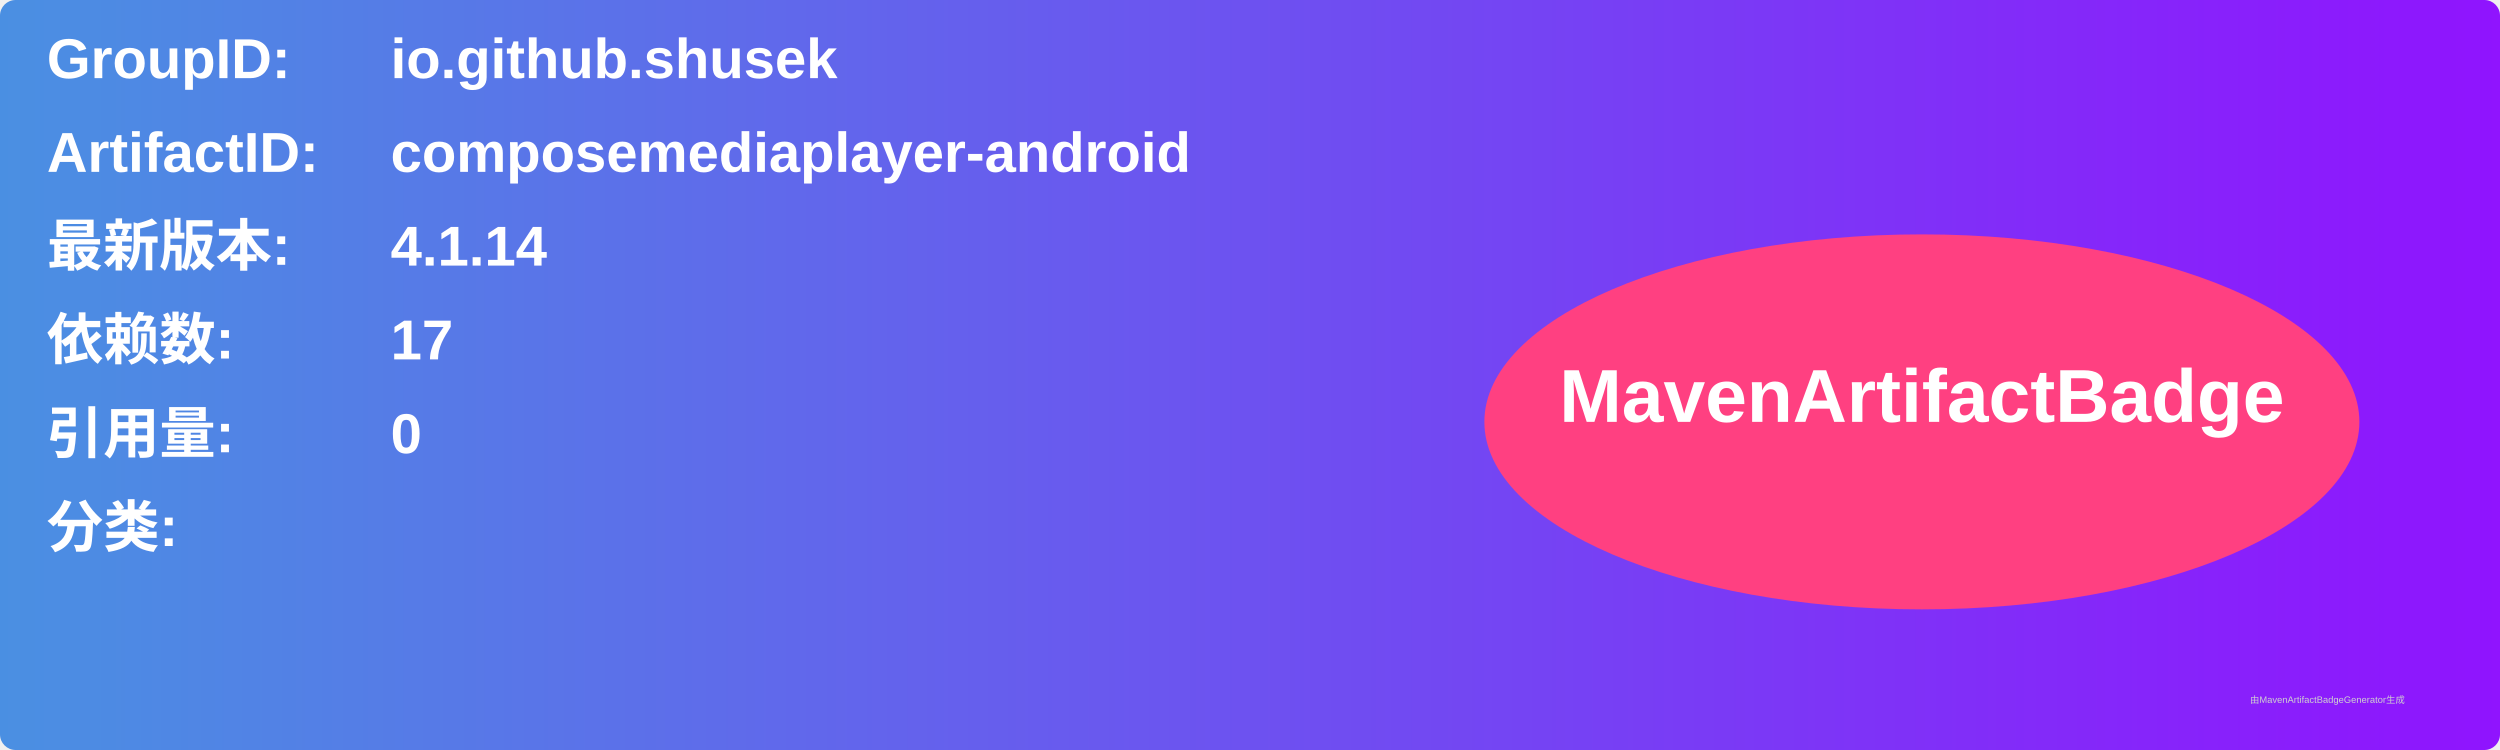
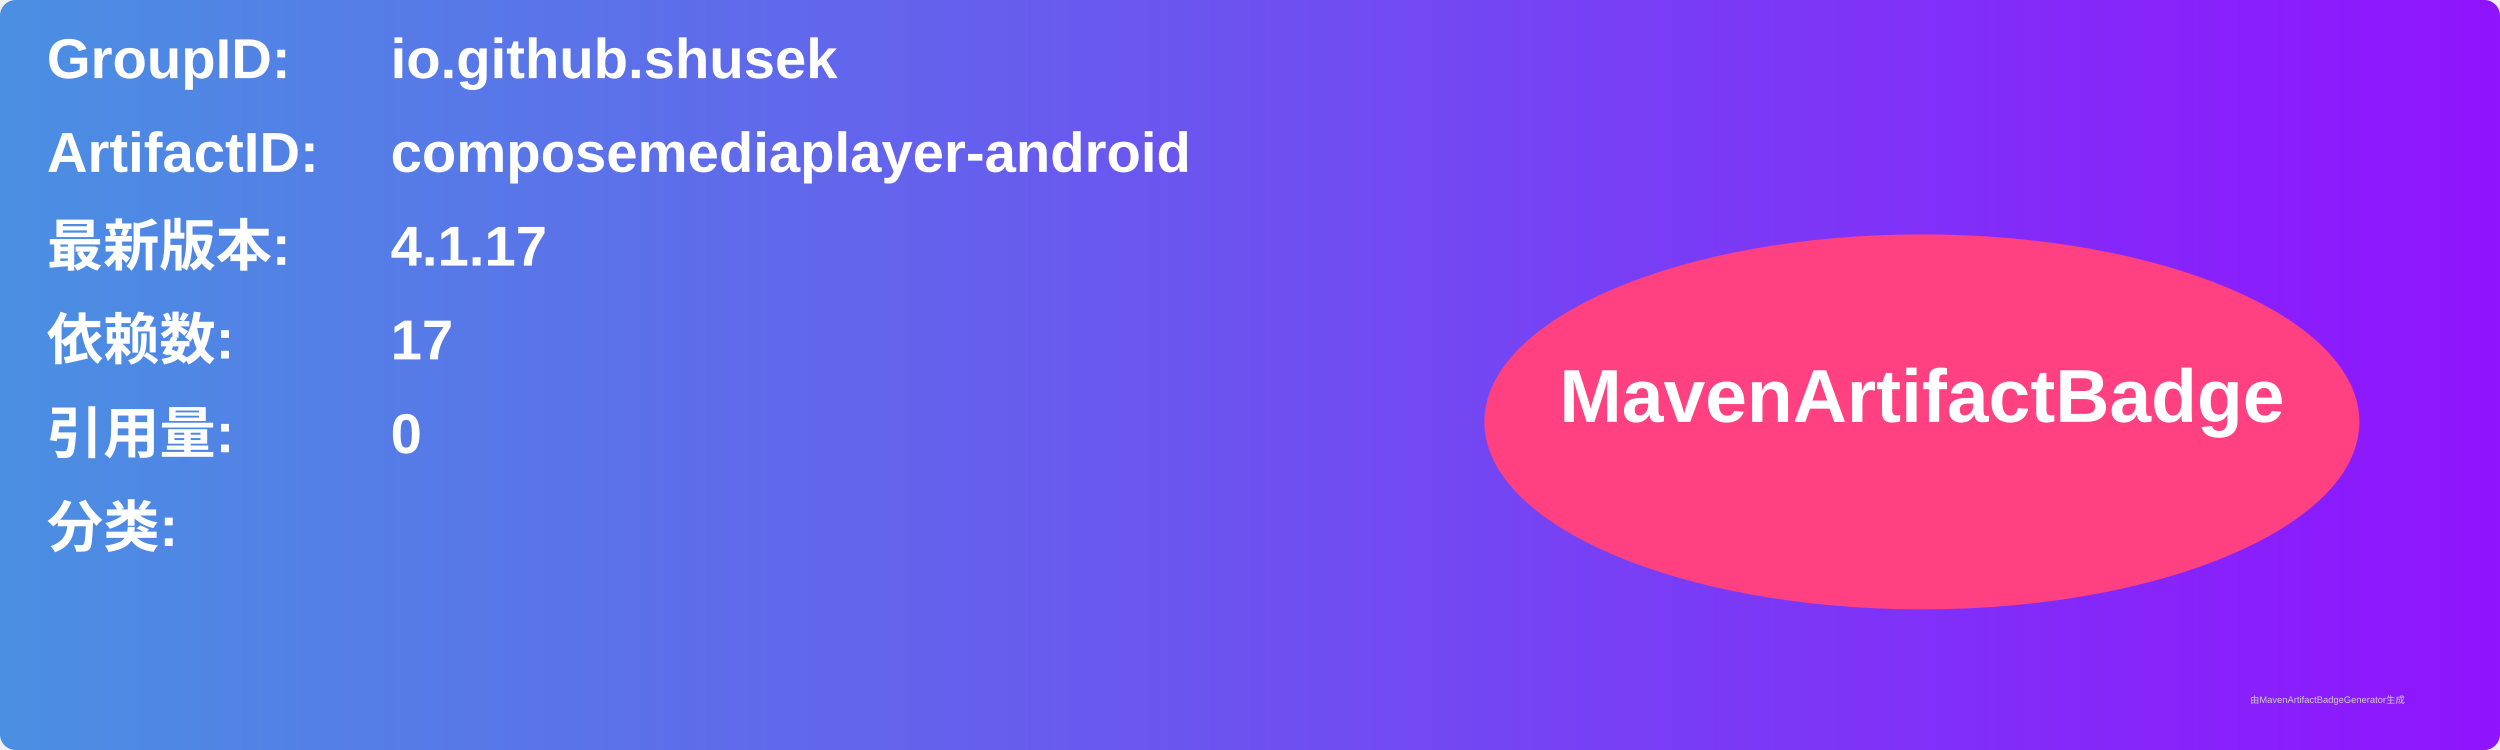
<svg xmlns="http://www.w3.org/2000/svg" width="800" height="240" viewBox="0 0 800 240">
  <linearGradient id="grad" x1="0%" y1="0%" x2="100%" y2="0%">
    <stop offset="0%" stop-color="#4a90e2" />
    <stop offset="100%" stop-color="#9013fe" />
  </linearGradient>
  <rect width="100%" height="100%" rx="5" ry="5" fill="url(#grad)" />
  <g transform="translate(15, 15)">
    <text x="0" y="10" font-family="Arial" font-size="18" fill="white" font-weight="bold" width="260">GroupID:</text>
    <text x="110" y="10" font-family="Arial" font-size="18" fill="white" font-weight="bold" width="460">io.github.shusek</text>
    <text x="0" y="40" font-family="Arial" font-size="18" fill="white" font-weight="bold" width="260">ArtifactID:</text>
    <text x="110" y="40" font-family="Arial" font-size="18" fill="white" font-weight="bold" width="460">composemediaplayer-android</text>
    <text x="0" y="70" font-family="Arial" font-size="18" fill="white" font-weight="bold">最新版本:</text>
    <text x="110" y="70" font-family="Arial" font-size="18" fill="white" font-weight="bold">
-       <tspan font-weight="bold">4.1.14</tspan>
+       <tspan font-weight="bold">4.1.17</tspan>
    </text>
    <text x="0" y="100" font-family="Arial" font-size="18" fill="white" font-weight="bold">依赖数: </text>
    <text x="110" y="100" font-family="Arial" font-size="18" fill="white">
      <tspan font-weight="bold">17</tspan>
    </text>
    <text x="0" y="130" font-family="Arial" font-size="18" fill="white" font-weight="bold">引用量: </text>
    <text x="110" y="130" font-family="Arial" font-size="18" fill="white">
      <tspan font-weight="bold">0</tspan>
    </text>
    <text x="0" y="160" font-family="Arial" font-size="18" fill="white" font-weight="bold">分类:</text>
    <text x="10" y="190" font-family="Arial" font-size="10" fill="white">
      <tspan font-weight="bold" />
    </text>
    <ellipse cx="600" cy="120" rx="140" ry="60" fill="#ff4081" />
    <text x="600" y="120" text-anchor="middle" font-family="Arial" font-size="24" fill="white" font-weight="bold">MavenArtifactBadge</text>
  </g>
  <text x="720" y="225" font-family="Arial" font-size="3" fill="#d0d0d0">由MavenArtifactBadgeGenerator生成</text>
</svg>
